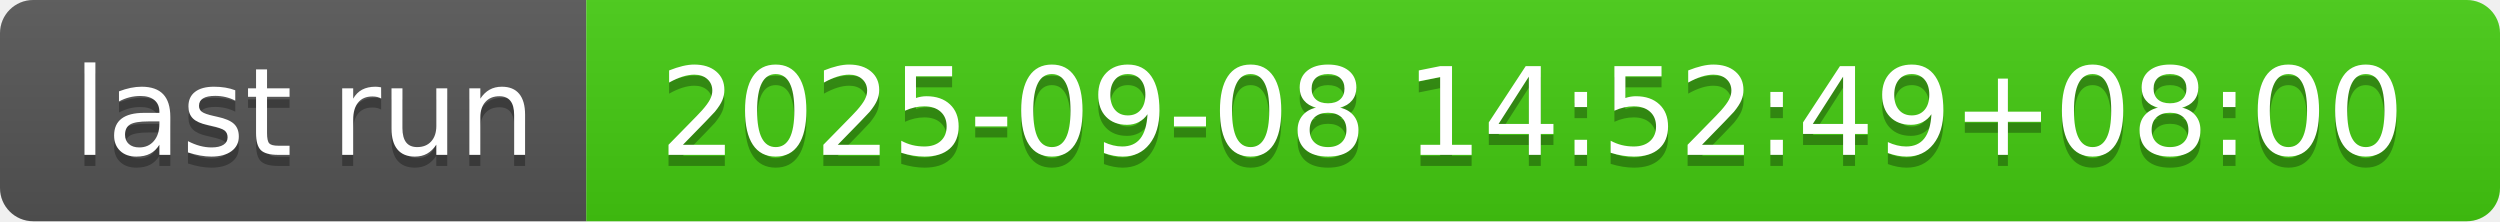
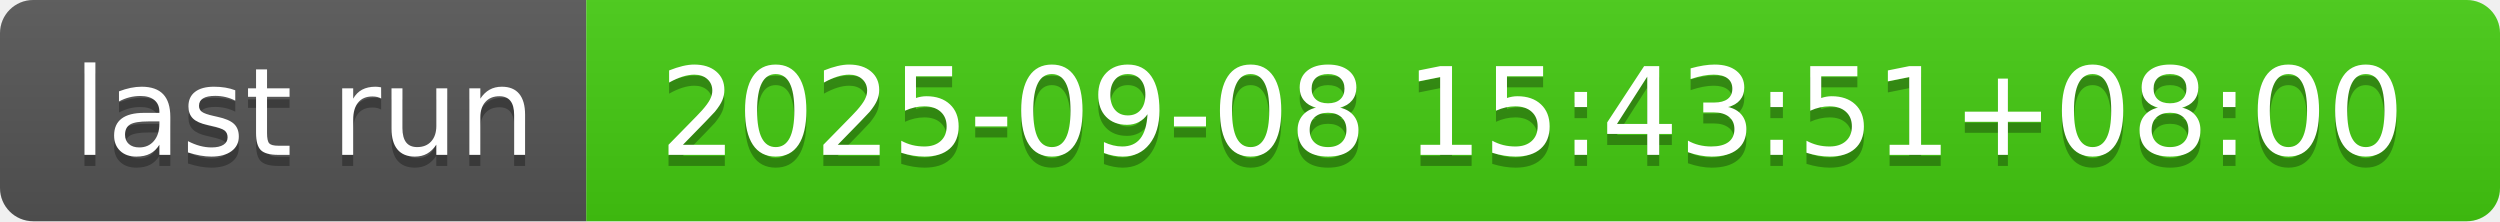
- <svg xmlns="http://www.w3.org/2000/svg" width="226" height="20" role="img" aria-label="last run: 2025-09-08 14:52:49+08:00">
+ <svg xmlns="http://www.w3.org/2000/svg" width="226" height="20" role="img" aria-label="last run: 2025-09-08 15:43:51+08:00">
  <linearGradient id="s" x2="0" y2="100%">
    <stop offset="0" stop-color="#bbb" stop-opacity=".1" />
    <stop offset="1" stop-opacity=".1" />
  </linearGradient>
  <clipPath id="r">
    <rect width="226" height="20" rx="3" fill="#fff" />
  </clipPath>
  <g clip-path="url(#r)">
    <rect width="53" height="20" fill="#555" />
    <rect x="53" width="173" height="20" fill="#4c1" />
    <rect width="226" height="20" fill="url(#s)" />
  </g>
  <g fill="#fff" text-anchor="middle" font-family="Verdana,Geneva,DejaVu Sans,sans-serif" text-rendering="geometricPrecision" font-size="110">
    <text aria-hidden="true" x="275" y="150" fill="#010101" fill-opacity=".3" transform="scale(.1)" textLength="430">last run</text>
    <text x="275" y="140" transform="scale(.1)" fill="#fff" textLength="430">last run</text>
-     <text aria-hidden="true" x="1385" y="150" fill="#010101" fill-opacity=".3" transform="scale(.1)" textLength="1630">2025-09-08 14:52:49+08:00</text>
-     <text x="1385" y="140" transform="scale(.1)" fill="#fff" textLength="1630">2025-09-08 14:52:49+08:00</text>
+     <text aria-hidden="true" x="1385" y="150" fill="#010101" fill-opacity=".3" transform="scale(.1)" textLength="1630">2025-09-08 15:43:51+08:00</text>
+     <text x="1385" y="140" transform="scale(.1)" fill="#fff" textLength="1630">2025-09-08 15:43:51+08:00</text>
  </g>
</svg>
